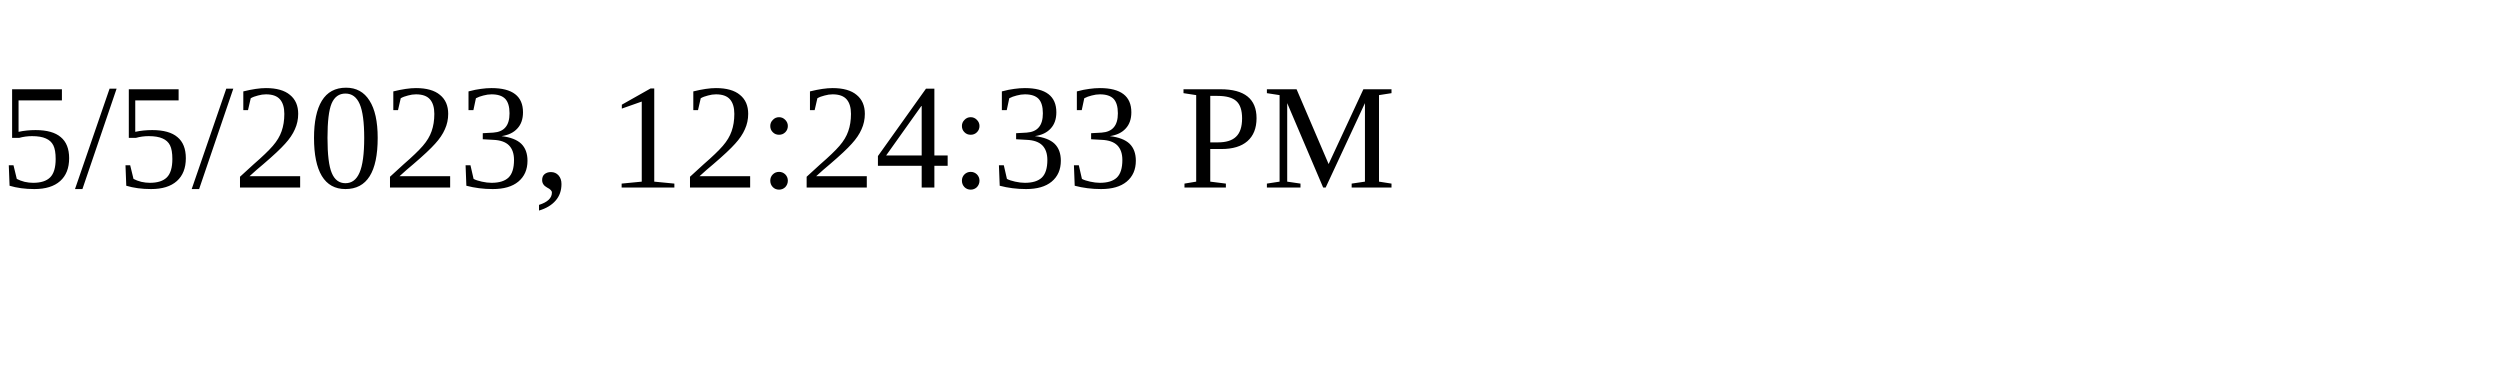
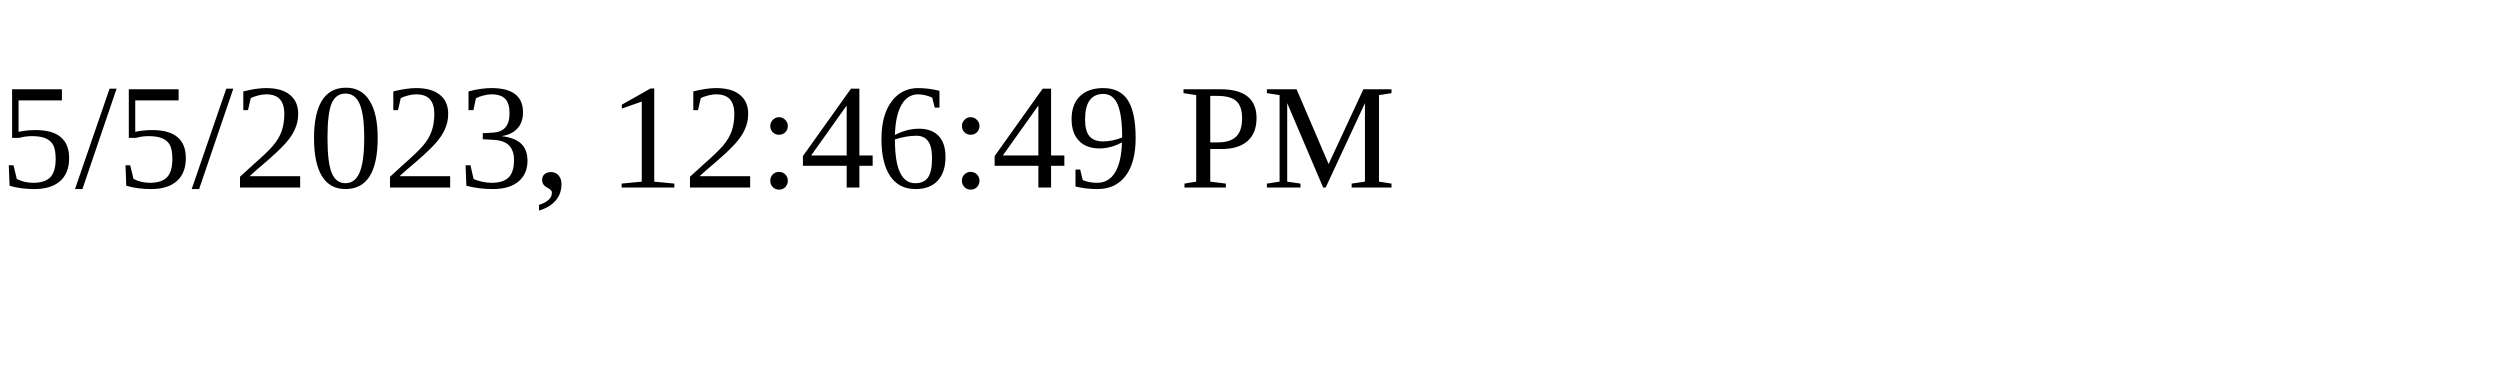
<svg xmlns="http://www.w3.org/2000/svg" height="30" width="200">
-   <text x="0" y="15">5/5/2023, 12:24:33 PM</text>
+   <text x="0" y="15">5/5/2023, 12:46:49 PM</text>
</svg>
